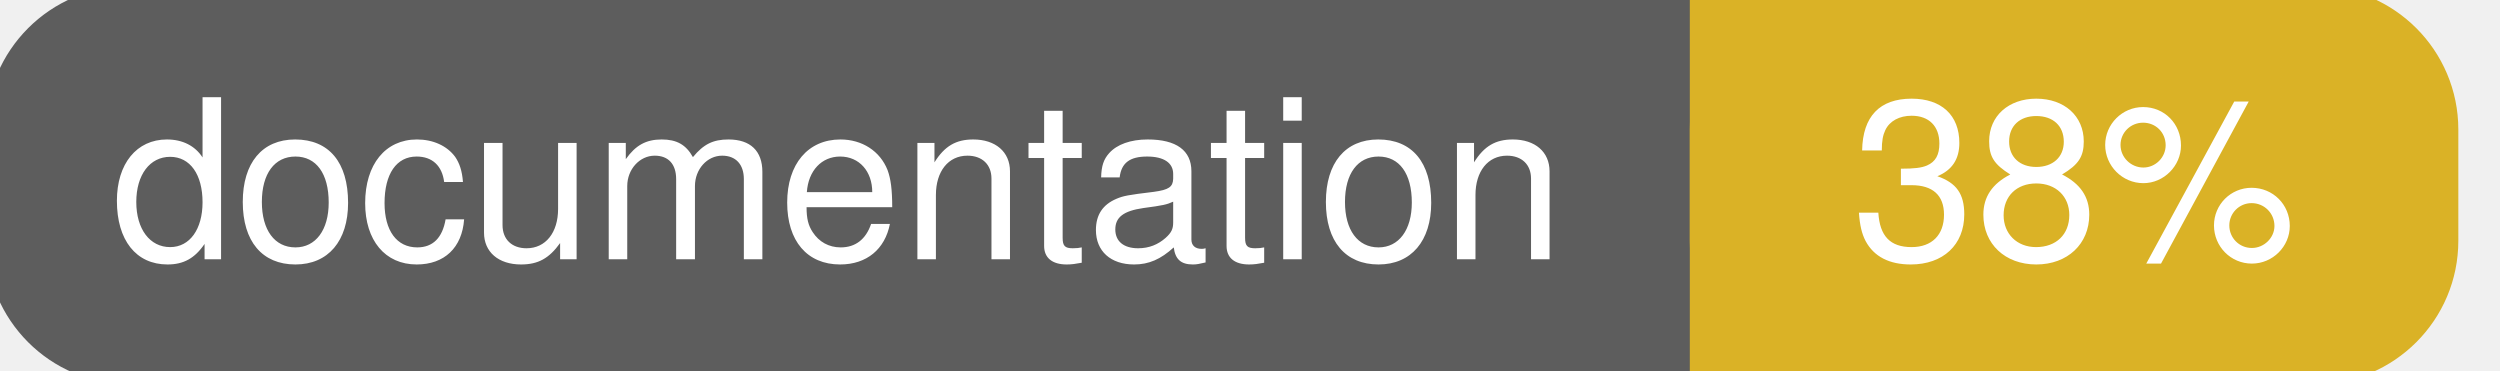
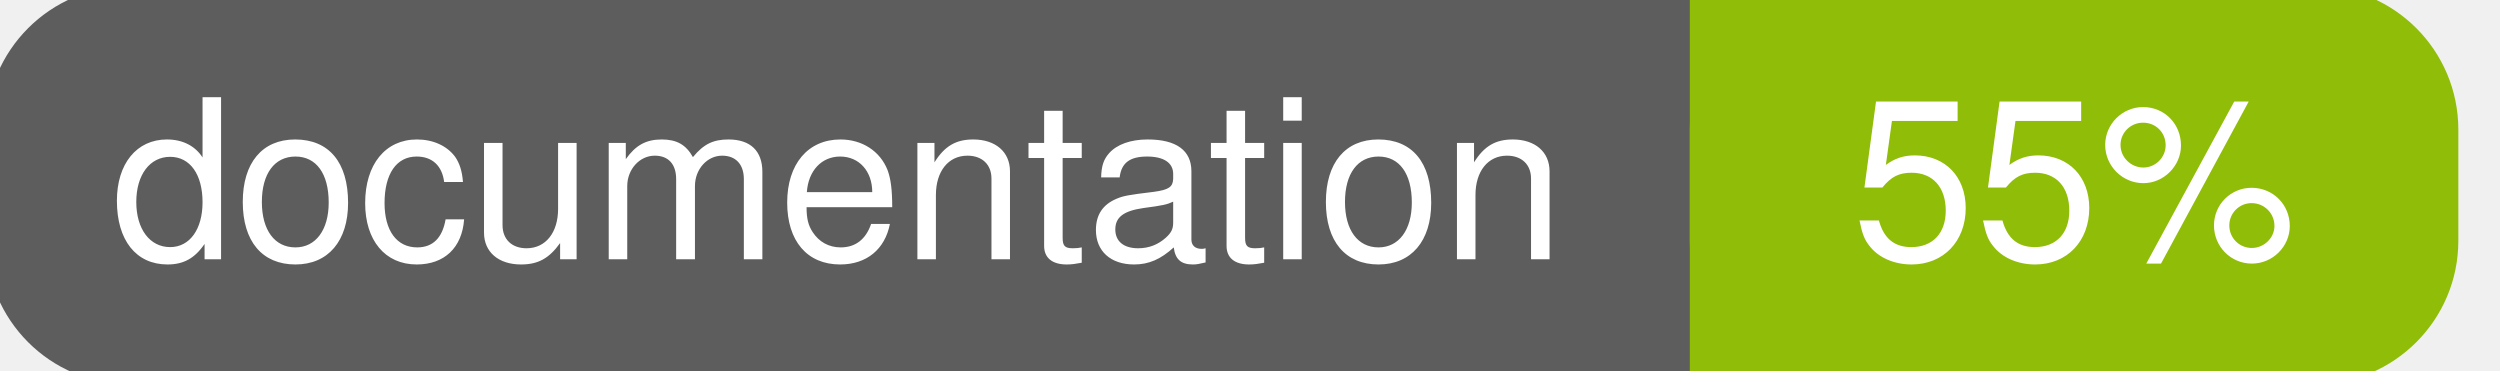
<svg xmlns="http://www.w3.org/2000/svg" width="135" height="20">
  <g>
    <rect id="svg_1" height="20" width="130" y="0" x="0" stroke-width="1.5" stroke="#5d5d5d" fill="#5d5d5d" rx="7" ry="7" />
-     <rect id="svg_2" height="20" width="40" y="0" x="92" stroke-width="1.5" stroke="#dab226" fill="#dab226" rx="7" ry="7" />
-     <rect id="svg_3" height="20" width="22" y="0" x="92" stroke-width="1.5" stroke="#dab226" fill="#dab226" />
+     <rect id="svg_2" height="20" width="40" y="0" x="92" stroke-width="1.5" stroke="#8fbd08" fill="#8fbd08" rx="7" ry="7" />
+     <rect id="svg_3" height="20" width="22" y="0" x="92" stroke-width="1.5" stroke="#8fbd08" fill="#8fbd08" />
    <text xml:space="preserve" text-anchor="start" font-family="Helvetica, Arial, sans-serif" font-size="12" id="svg_4" y="14" x="6" stroke-width="0" stroke="#5d5d5d" fill="#ffffff">documentation</text>
-     <text xml:space="preserve" text-anchor="middle" font-family="Helvetica, Arial, sans-serif" font-size="12" id="svg_5" y="14" x="112" stroke-width="0" stroke="#5d5d5d" fill="#ffffff" style="text-anchor: middle">38%</text>
+     <text xml:space="preserve" text-anchor="middle" font-family="Helvetica, Arial, sans-serif" font-size="12" id="svg_5" y="14" x="112" stroke-width="0" stroke="#5d5d5d" fill="#ffffff" style="text-anchor: middle">55%</text>
  </g>
</svg>
